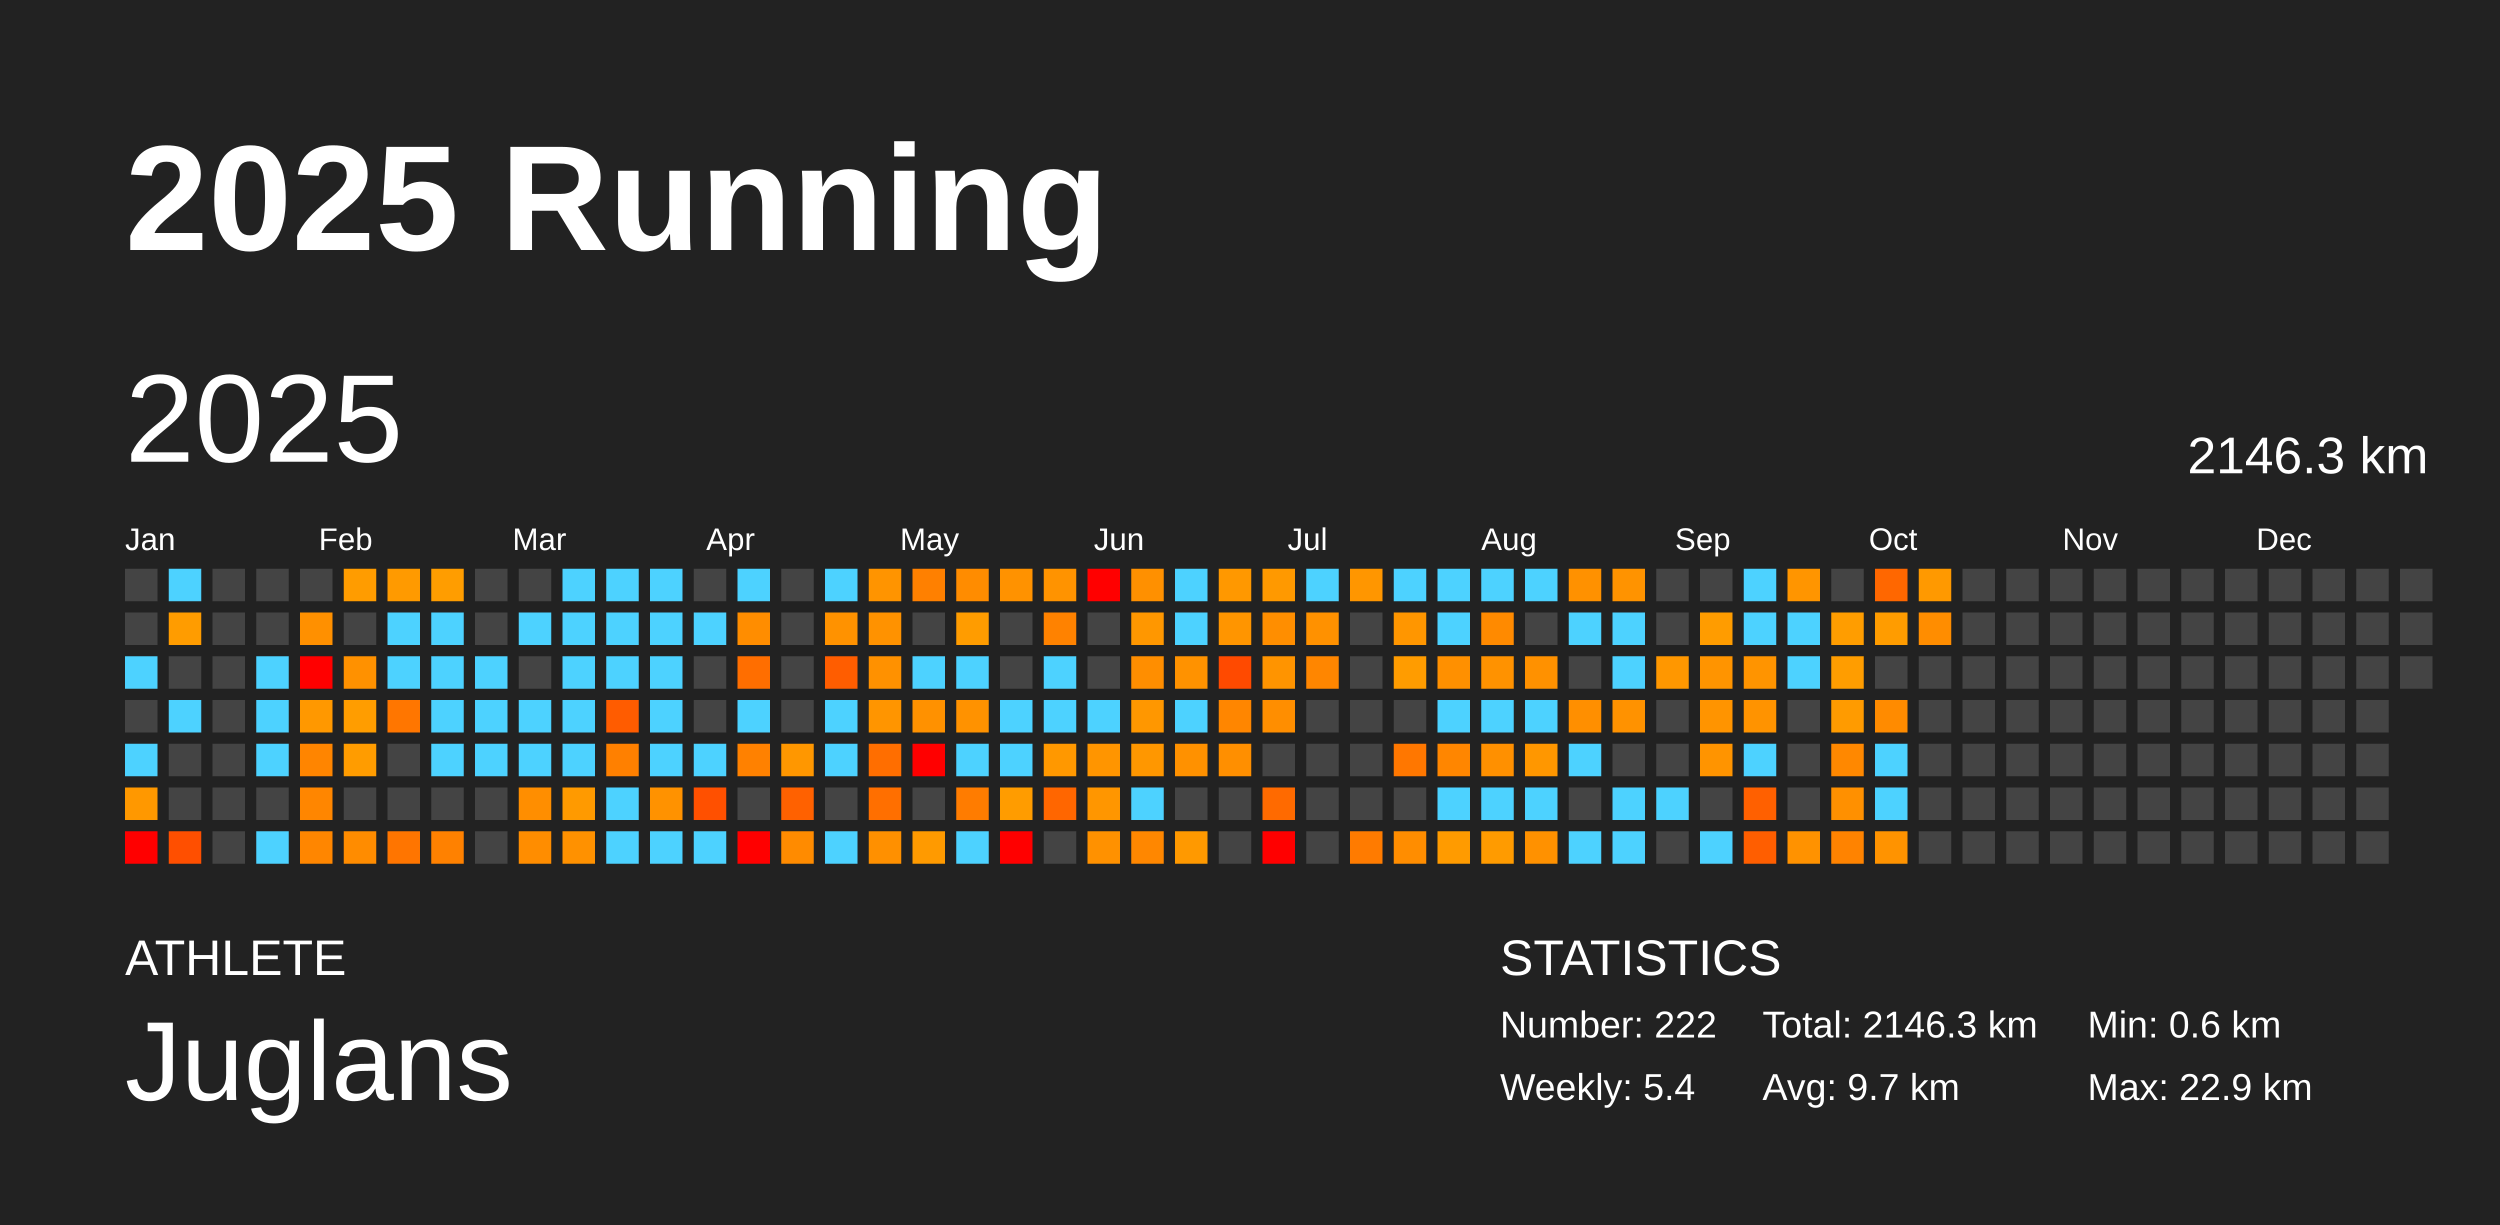
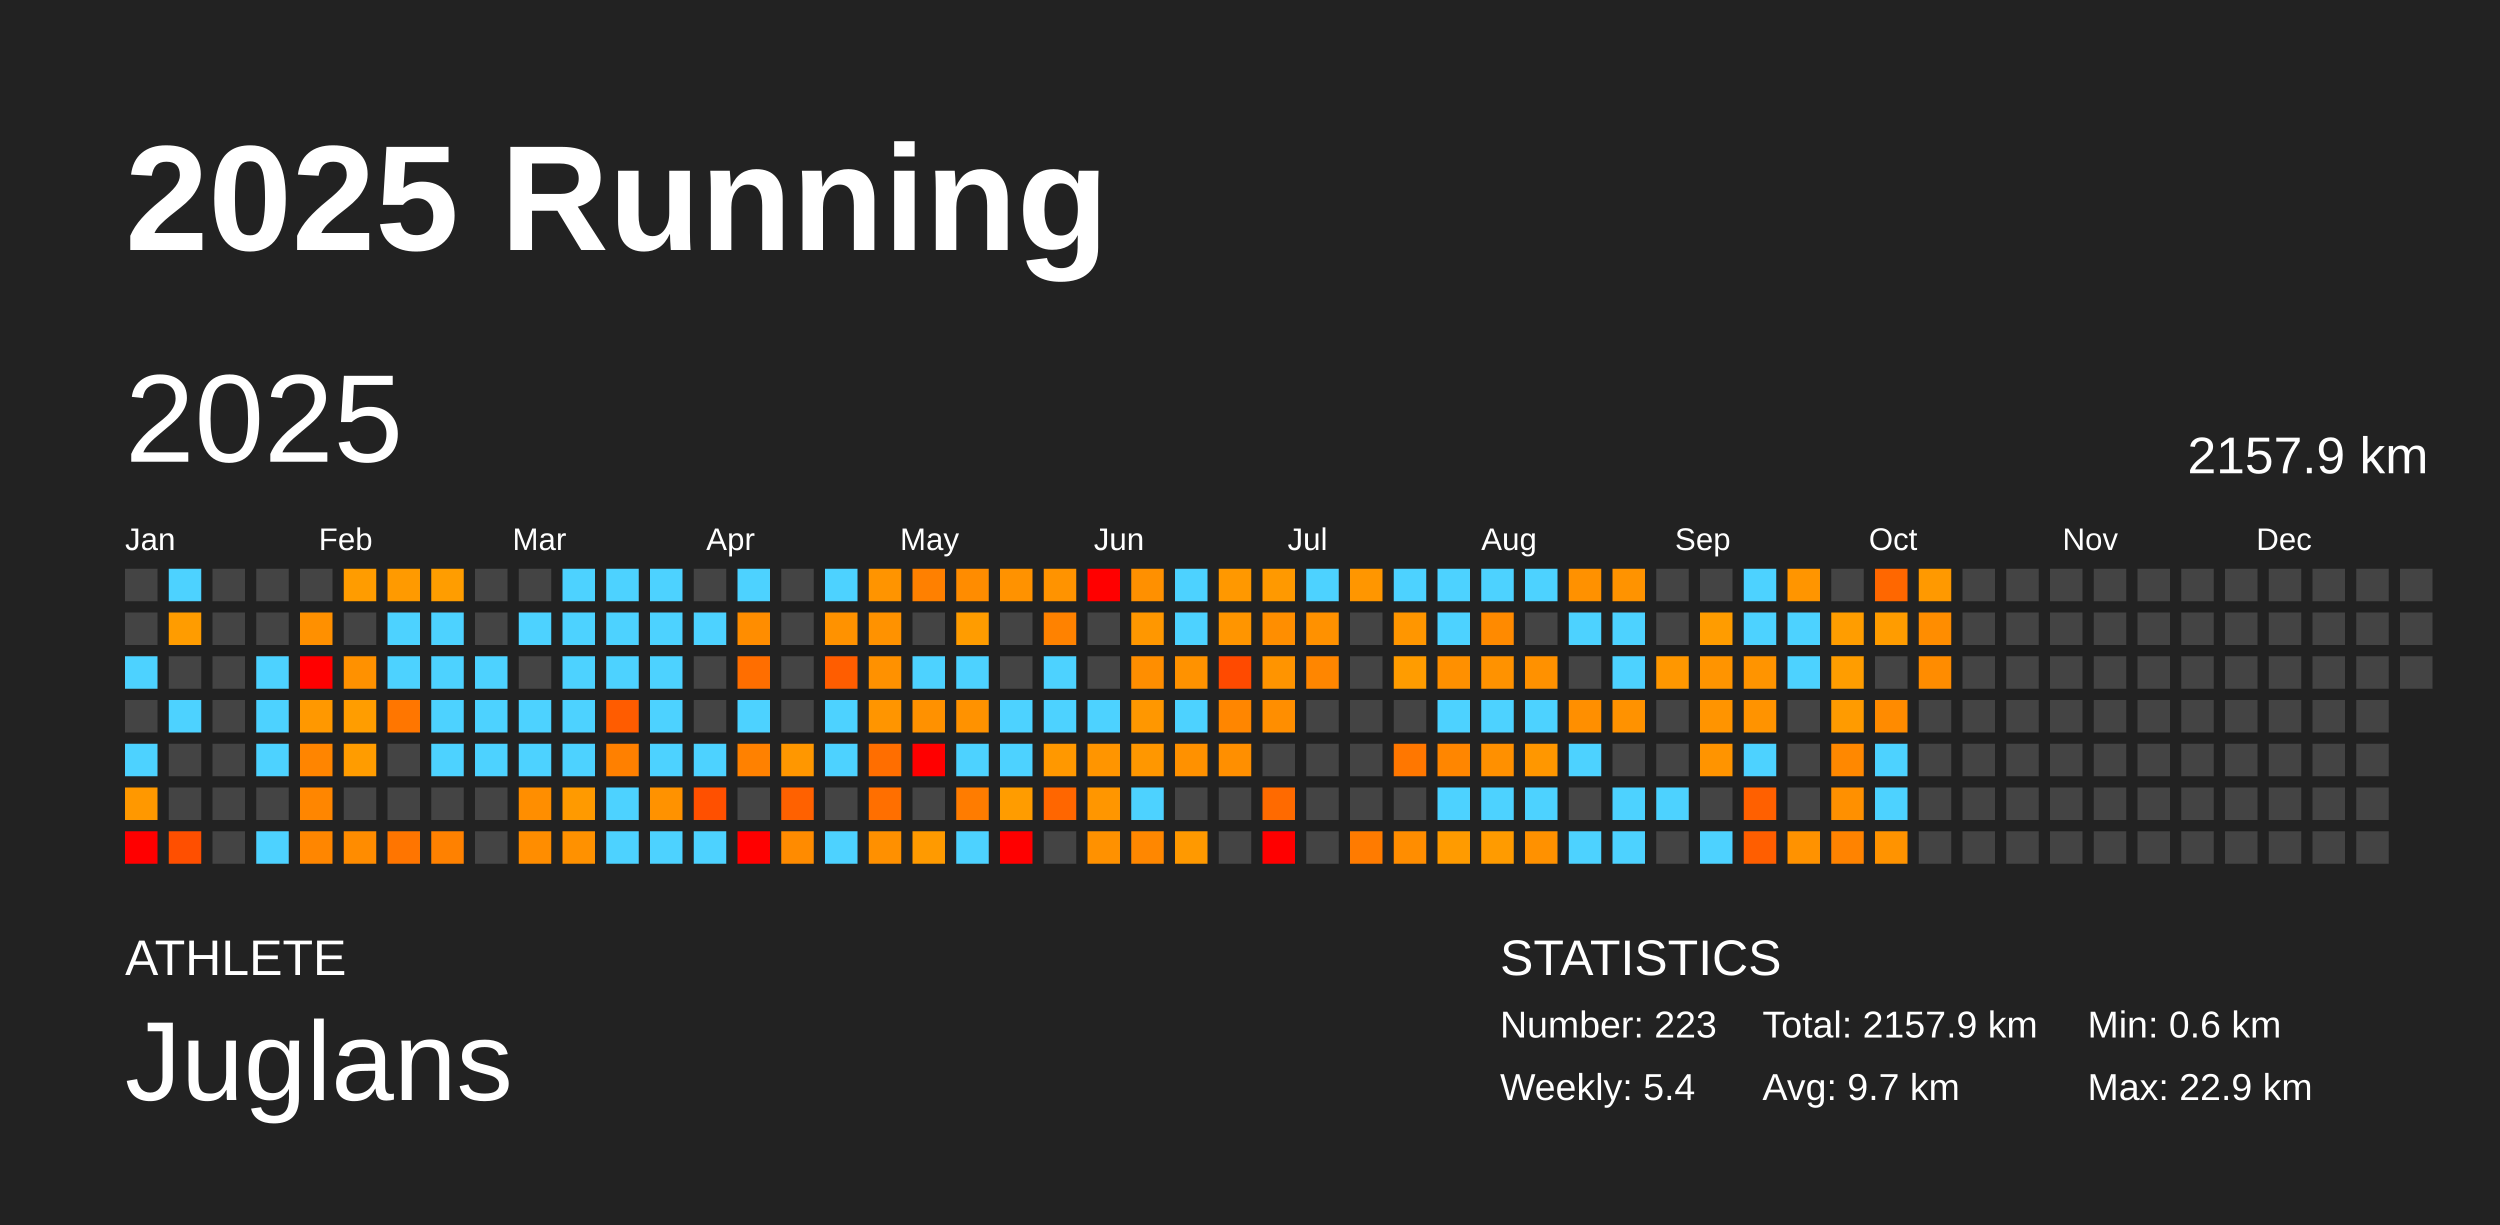
<svg xmlns="http://www.w3.org/2000/svg" baseProfile="full" height="98mm" version="1.1" viewBox="0,0,200,98" width="200mm">
  <defs />
  <rect fill="#222222" height="98" width="200" x="0" y="0" />
  <text fill="#FFFFFF" style="font-size:12px; font-family:Arial; font-weight:bold;" x="10" y="20">2025 Running</text>
  <text fill="#FFFFFF" style="font-size:4px; font-family:Arial" x="10" y="78">ATHLETE</text>
  <text fill="#FFFFFF" style="font-size:9px; font-family:Arial" x="10" y="88">Juglans</text>
  <text fill="#FFFFFF" style="font-size:4px; font-family:Arial" x="120" y="78">STATISTICS</text>
-   <text fill="#FFFFFF" style="font-size:3px; font-family:Arial" x="120" y="83">Number: 222</text>
+   <text fill="#FFFFFF" style="font-size:3px; font-family:Arial" x="120" y="83">Number: 223</text>
  <text fill="#FFFFFF" style="font-size:3px; font-family:Arial" x="120" y="88">Weekly: 5.4</text>
-   <text fill="#FFFFFF" style="font-size:3px; font-family:Arial" x="141" y="83">Total: 2146.3 km</text>
+   <text fill="#FFFFFF" style="font-size:3px; font-family:Arial" x="141" y="83">Total: 2157.9 km</text>
  <text fill="#FFFFFF" style="font-size:3px; font-family:Arial" x="141" y="88">Avg: 9.7 km</text>
  <text fill="#FFFFFF" style="font-size:3px; font-family:Arial" x="167" y="83">Min: 0.6 km</text>
  <text fill="#FFFFFF" style="font-size:3px; font-family:Arial" x="167" y="88">Max: 22.9 km</text>
  <text dominant-baseline="hanging" fill="#FFFFFF" style="font-size:10.0px; font-family:Arial;" x="10" y="30">2025</text>
-   <text dominant-baseline="hanging" fill="#FFFFFF" style="font-size:4.125px; font-family:Arial;" x="175" y="35">2146.3 km</text>
+   <text dominant-baseline="hanging" fill="#FFFFFF" style="font-size:4.125px; font-family:Arial;" x="175" y="35">2157.9 km</text>
  <text fill="#FFFFFF" style="font-size:2.5px; font-family:Arial" x="10.0" y="44">Jan</text>
  <text fill="#FFFFFF" style="font-size:2.5px; font-family:Arial" x="25.5" y="44">Feb</text>
  <text fill="#FFFFFF" style="font-size:2.5px; font-family:Arial" x="41.0" y="44">Mar</text>
  <text fill="#FFFFFF" style="font-size:2.5px; font-family:Arial" x="56.5" y="44">Apr</text>
  <text fill="#FFFFFF" style="font-size:2.5px; font-family:Arial" x="72.0" y="44">May</text>
  <text fill="#FFFFFF" style="font-size:2.5px; font-family:Arial" x="87.5" y="44">Jun</text>
  <text fill="#FFFFFF" style="font-size:2.5px; font-family:Arial" x="103.0" y="44">Jul</text>
  <text fill="#FFFFFF" style="font-size:2.5px; font-family:Arial" x="118.5" y="44">Aug</text>
  <text fill="#FFFFFF" style="font-size:2.5px; font-family:Arial" x="134.0" y="44">Sep</text>
  <text fill="#FFFFFF" style="font-size:2.5px; font-family:Arial" x="149.5" y="44">Oct</text>
  <text fill="#FFFFFF" style="font-size:2.5px; font-family:Arial" x="165.0" y="44">Nov</text>
  <text fill="#FFFFFF" style="font-size:2.5px; font-family:Arial" x="180.5" y="44">Dec</text>
  <rect fill="#444444" height="2.6" width="2.6" x="10.0" y="45.5" />
  <rect fill="#444444" height="2.6" width="2.6" x="10.0" y="49.0" />
  <rect fill="#4dd2ff" height="2.6" width="2.6" x="10.0" y="52.5" />
  <rect fill="#444444" height="2.6" width="2.6" x="10.0" y="56.0" />
  <rect fill="#4dd2ff" height="2.6" width="2.6" x="10.0" y="59.5" />
  <rect fill="#ff9800" height="2.6" width="2.6" x="10.0" y="63.0" />
  <rect fill="red" height="2.6" width="2.6" x="10.0" y="66.5" />
  <rect fill="#4dd2ff" height="2.6" width="2.6" x="13.5" y="45.5" />
  <rect fill="#ff9c00" height="2.6" width="2.6" x="13.5" y="49.0" />
  <rect fill="#444444" height="2.6" width="2.6" x="13.5" y="52.5" />
  <rect fill="#4dd2ff" height="2.6" width="2.6" x="13.5" y="56.0" />
  <rect fill="#444444" height="2.6" width="2.6" x="13.5" y="59.5" />
  <rect fill="#444444" height="2.6" width="2.6" x="13.5" y="63.0" />
  <rect fill="#ff4f00" height="2.6" width="2.6" x="13.5" y="66.5" />
  <rect fill="#444444" height="2.6" width="2.6" x="17.0" y="45.5" />
  <rect fill="#444444" height="2.6" width="2.6" x="17.0" y="49.0" />
  <rect fill="#444444" height="2.6" width="2.6" x="17.0" y="52.5" />
  <rect fill="#444444" height="2.6" width="2.6" x="17.0" y="56.0" />
  <rect fill="#444444" height="2.6" width="2.6" x="17.0" y="59.5" />
  <rect fill="#444444" height="2.6" width="2.6" x="17.0" y="63.0" />
  <rect fill="#444444" height="2.6" width="2.6" x="17.0" y="66.5" />
  <rect fill="#444444" height="2.6" width="2.6" x="20.5" y="45.5" />
  <rect fill="#444444" height="2.6" width="2.6" x="20.5" y="49.0" />
  <rect fill="#4dd2ff" height="2.6" width="2.6" x="20.5" y="52.5" />
  <rect fill="#4dd2ff" height="2.6" width="2.6" x="20.5" y="56.0" />
  <rect fill="#4dd2ff" height="2.6" width="2.6" x="20.5" y="59.5" />
  <rect fill="#444444" height="2.6" width="2.6" x="20.5" y="63.0" />
  <rect fill="#4dd2ff" height="2.6" width="2.6" x="20.5" y="66.5" />
  <rect fill="#444444" height="2.6" width="2.6" x="24.0" y="45.5" />
  <rect fill="#ff9000" height="2.6" width="2.6" x="24.0" y="49.0" />
  <rect fill="red" height="2.6" width="2.6" x="24.0" y="52.5" />
  <rect fill="#ff9800" height="2.6" width="2.6" x="24.0" y="56.0" />
  <rect fill="#ff8500" height="2.6" width="2.6" x="24.0" y="59.5" />
  <rect fill="#ff8600" height="2.6" width="2.6" x="24.0" y="63.0" />
  <rect fill="#ff8600" height="2.6" width="2.6" x="24.0" y="66.5" />
  <rect fill="#ff9c00" height="2.6" width="2.6" x="27.5" y="45.5" />
  <rect fill="#444444" height="2.6" width="2.6" x="27.5" y="49.0" />
  <rect fill="#ff9100" height="2.6" width="2.6" x="27.5" y="52.5" />
  <rect fill="#ff9d00" height="2.6" width="2.6" x="27.5" y="56.0" />
  <rect fill="#ff9c00" height="2.6" width="2.6" x="27.5" y="59.5" />
  <rect fill="#444444" height="2.6" width="2.6" x="27.5" y="63.0" />
  <rect fill="#ff8c00" height="2.6" width="2.6" x="27.5" y="66.5" />
  <rect fill="#ff9a00" height="2.6" width="2.6" x="31.0" y="45.5" />
  <rect fill="#4dd2ff" height="2.6" width="2.6" x="31.0" y="49.0" />
  <rect fill="#4dd2ff" height="2.6" width="2.6" x="31.0" y="52.5" />
  <rect fill="#ff7600" height="2.6" width="2.6" x="31.0" y="56.0" />
  <rect fill="#444444" height="2.6" width="2.6" x="31.0" y="59.5" />
  <rect fill="#444444" height="2.6" width="2.6" x="31.0" y="63.0" />
  <rect fill="#ff7500" height="2.6" width="2.6" x="31.0" y="66.5" />
  <rect fill="#ff9d00" height="2.6" width="2.6" x="34.5" y="45.5" />
  <rect fill="#4dd2ff" height="2.6" width="2.6" x="34.5" y="49.0" />
  <rect fill="#4dd2ff" height="2.6" width="2.6" x="34.5" y="52.5" />
  <rect fill="#4dd2ff" height="2.6" width="2.6" x="34.5" y="56.0" />
  <rect fill="#4dd2ff" height="2.6" width="2.6" x="34.5" y="59.5" />
  <rect fill="#444444" height="2.6" width="2.6" x="34.5" y="63.0" />
  <rect fill="#ff8100" height="2.6" width="2.6" x="34.5" y="66.5" />
  <rect fill="#444444" height="2.6" width="2.6" x="38.0" y="45.5" />
  <rect fill="#444444" height="2.6" width="2.6" x="38.0" y="49.0" />
  <rect fill="#4dd2ff" height="2.6" width="2.6" x="38.0" y="52.5" />
  <rect fill="#4dd2ff" height="2.6" width="2.6" x="38.0" y="56.0" />
  <rect fill="#4dd2ff" height="2.6" width="2.6" x="38.0" y="59.5" />
  <rect fill="#444444" height="2.6" width="2.6" x="38.0" y="63.0" />
  <rect fill="#444444" height="2.6" width="2.6" x="38.0" y="66.5" />
  <rect fill="#444444" height="2.6" width="2.6" x="41.5" y="45.5" />
  <rect fill="#4dd2ff" height="2.6" width="2.6" x="41.5" y="49.0" />
  <rect fill="#444444" height="2.6" width="2.6" x="41.5" y="52.5" />
  <rect fill="#4dd2ff" height="2.6" width="2.6" x="41.5" y="56.0" />
  <rect fill="#4dd2ff" height="2.6" width="2.6" x="41.5" y="59.5" />
  <rect fill="#ff8e00" height="2.6" width="2.6" x="41.5" y="63.0" />
  <rect fill="#ff8d00" height="2.6" width="2.6" x="41.5" y="66.5" />
  <rect fill="#4dd2ff" height="2.6" width="2.6" x="45.0" y="45.5" />
  <rect fill="#4dd2ff" height="2.6" width="2.6" x="45.0" y="49.0" />
  <rect fill="#4dd2ff" height="2.6" width="2.6" x="45.0" y="52.5" />
  <rect fill="#4dd2ff" height="2.6" width="2.6" x="45.0" y="56.0" />
  <rect fill="#4dd2ff" height="2.6" width="2.6" x="45.0" y="59.5" />
  <rect fill="#ff9a00" height="2.6" width="2.6" x="45.0" y="63.0" />
  <rect fill="#ff9100" height="2.6" width="2.6" x="45.0" y="66.5" />
  <rect fill="#4dd2ff" height="2.6" width="2.6" x="48.5" y="45.5" />
  <rect fill="#4dd2ff" height="2.6" width="2.6" x="48.5" y="49.0" />
  <rect fill="#4dd2ff" height="2.6" width="2.6" x="48.5" y="52.5" />
  <rect fill="#ff5c00" height="2.6" width="2.6" x="48.5" y="56.0" />
  <rect fill="#ff8000" height="2.6" width="2.6" x="48.5" y="59.5" />
  <rect fill="#4dd2ff" height="2.6" width="2.6" x="48.5" y="63.0" />
  <rect fill="#4dd2ff" height="2.6" width="2.6" x="48.5" y="66.5" />
  <rect fill="#4dd2ff" height="2.6" width="2.6" x="52.0" y="45.5" />
  <rect fill="#4dd2ff" height="2.6" width="2.6" x="52.0" y="49.0" />
  <rect fill="#4dd2ff" height="2.6" width="2.6" x="52.0" y="52.5" />
  <rect fill="#4dd2ff" height="2.6" width="2.6" x="52.0" y="56.0" />
  <rect fill="#4dd2ff" height="2.6" width="2.6" x="52.0" y="59.5" />
  <rect fill="#ff9200" height="2.6" width="2.6" x="52.0" y="63.0" />
  <rect fill="#4dd2ff" height="2.6" width="2.6" x="52.0" y="66.5" />
  <rect fill="#444444" height="2.6" width="2.6" x="55.5" y="45.5" />
  <rect fill="#4dd2ff" height="2.6" width="2.6" x="55.5" y="49.0" />
  <rect fill="#444444" height="2.6" width="2.6" x="55.5" y="52.5" />
  <rect fill="#444444" height="2.6" width="2.6" x="55.5" y="56.0" />
  <rect fill="#4dd2ff" height="2.6" width="2.6" x="55.5" y="59.5" />
  <rect fill="#ff5000" height="2.6" width="2.6" x="55.5" y="63.0" />
  <rect fill="#4dd2ff" height="2.6" width="2.6" x="55.5" y="66.5" />
  <rect fill="#4dd2ff" height="2.6" width="2.6" x="59.0" y="45.5" />
  <rect fill="#ff8d00" height="2.6" width="2.6" x="59.0" y="49.0" />
  <rect fill="#ff6e00" height="2.6" width="2.6" x="59.0" y="52.5" />
  <rect fill="#4dd2ff" height="2.6" width="2.6" x="59.0" y="56.0" />
  <rect fill="#ff8100" height="2.6" width="2.6" x="59.0" y="59.5" />
  <rect fill="#444444" height="2.6" width="2.6" x="59.0" y="63.0" />
  <rect fill="red" height="2.6" width="2.6" x="59.0" y="66.5" />
  <rect fill="#444444" height="2.6" width="2.6" x="62.5" y="45.5" />
  <rect fill="#444444" height="2.6" width="2.6" x="62.5" y="49.0" />
  <rect fill="#444444" height="2.6" width="2.6" x="62.5" y="52.5" />
  <rect fill="#444444" height="2.6" width="2.6" x="62.5" y="56.0" />
  <rect fill="#ff9700" height="2.6" width="2.6" x="62.5" y="59.5" />
  <rect fill="#ff6100" height="2.6" width="2.6" x="62.5" y="63.0" />
  <rect fill="#ff8b00" height="2.6" width="2.6" x="62.5" y="66.5" />
  <rect fill="#4dd2ff" height="2.6" width="2.6" x="66.0" y="45.5" />
  <rect fill="#ff9200" height="2.6" width="2.6" x="66.0" y="49.0" />
  <rect fill="#ff5d00" height="2.6" width="2.6" x="66.0" y="52.5" />
  <rect fill="#4dd2ff" height="2.6" width="2.6" x="66.0" y="56.0" />
  <rect fill="#4dd2ff" height="2.6" width="2.6" x="66.0" y="59.5" />
  <rect fill="#444444" height="2.6" width="2.6" x="66.0" y="63.0" />
  <rect fill="#4dd2ff" height="2.6" width="2.6" x="66.0" y="66.5" />
  <rect fill="#ff9400" height="2.6" width="2.6" x="69.5" y="45.5" />
  <rect fill="#ff9200" height="2.6" width="2.6" x="69.5" y="49.0" />
  <rect fill="#ff9100" height="2.6" width="2.6" x="69.5" y="52.5" />
  <rect fill="#ff9500" height="2.6" width="2.6" x="69.5" y="56.0" />
  <rect fill="#ff6e00" height="2.6" width="2.6" x="69.5" y="59.5" />
  <rect fill="#ff6f00" height="2.6" width="2.6" x="69.5" y="63.0" />
  <rect fill="#ff9000" height="2.6" width="2.6" x="69.5" y="66.5" />
  <rect fill="#ff8000" height="2.6" width="2.6" x="73.0" y="45.5" />
  <rect fill="#444444" height="2.6" width="2.6" x="73.0" y="49.0" />
  <rect fill="#4dd2ff" height="2.6" width="2.6" x="73.0" y="52.5" />
  <rect fill="#ff9100" height="2.6" width="2.6" x="73.0" y="56.0" />
  <rect fill="red" height="2.6" width="2.6" x="73.0" y="59.5" />
  <rect fill="#444444" height="2.6" width="2.6" x="73.0" y="63.0" />
  <rect fill="#ff9a00" height="2.6" width="2.6" x="73.0" y="66.5" />
  <rect fill="#ff8c00" height="2.6" width="2.6" x="76.5" y="45.5" />
  <rect fill="#ff9c00" height="2.6" width="2.6" x="76.5" y="49.0" />
  <rect fill="#4dd2ff" height="2.6" width="2.6" x="76.5" y="52.5" />
  <rect fill="#ff9200" height="2.6" width="2.6" x="76.5" y="56.0" />
  <rect fill="#4dd2ff" height="2.6" width="2.6" x="76.5" y="59.5" />
  <rect fill="#ff7c00" height="2.6" width="2.6" x="76.5" y="63.0" />
  <rect fill="#4dd2ff" height="2.6" width="2.6" x="76.5" y="66.5" />
  <rect fill="#ff9200" height="2.6" width="2.6" x="80.0" y="45.5" />
  <rect fill="#444444" height="2.6" width="2.6" x="80.0" y="49.0" />
  <rect fill="#444444" height="2.6" width="2.6" x="80.0" y="52.5" />
  <rect fill="#4dd2ff" height="2.6" width="2.6" x="80.0" y="56.0" />
  <rect fill="#4dd2ff" height="2.6" width="2.6" x="80.0" y="59.5" />
  <rect fill="#ff9c00" height="2.6" width="2.6" x="80.0" y="63.0" />
  <rect fill="red" height="2.6" width="2.6" x="80.0" y="66.5" />
  <rect fill="#ff9300" height="2.6" width="2.6" x="83.5" y="45.5" />
  <rect fill="#ff8200" height="2.6" width="2.6" x="83.5" y="49.0" />
  <rect fill="#4dd2ff" height="2.6" width="2.6" x="83.5" y="52.5" />
  <rect fill="#4dd2ff" height="2.6" width="2.6" x="83.5" y="56.0" />
  <rect fill="#ff9800" height="2.6" width="2.6" x="83.5" y="59.5" />
  <rect fill="#ff6600" height="2.6" width="2.6" x="83.5" y="63.0" />
  <rect fill="#444444" height="2.6" width="2.6" x="83.5" y="66.5" />
  <rect fill="red" height="2.6" width="2.6" x="87.0" y="45.5" />
  <rect fill="#444444" height="2.6" width="2.6" x="87.0" y="49.0" />
  <rect fill="#444444" height="2.6" width="2.6" x="87.0" y="52.5" />
  <rect fill="#4dd2ff" height="2.6" width="2.6" x="87.0" y="56.0" />
  <rect fill="#ff9500" height="2.6" width="2.6" x="87.0" y="59.5" />
  <rect fill="#ff9600" height="2.6" width="2.6" x="87.0" y="63.0" />
  <rect fill="#ff9100" height="2.6" width="2.6" x="87.0" y="66.5" />
  <rect fill="#ff9000" height="2.6" width="2.6" x="90.5" y="45.5" />
  <rect fill="#ff9700" height="2.6" width="2.6" x="90.5" y="49.0" />
  <rect fill="#ff8e00" height="2.6" width="2.6" x="90.5" y="52.5" />
  <rect fill="#ff9700" height="2.6" width="2.6" x="90.5" y="56.0" />
  <rect fill="#ff9700" height="2.6" width="2.6" x="90.5" y="59.5" />
  <rect fill="#4dd2ff" height="2.6" width="2.6" x="90.5" y="63.0" />
  <rect fill="#ff8700" height="2.6" width="2.6" x="90.5" y="66.5" />
  <rect fill="#4dd2ff" height="2.6" width="2.6" x="94.0" y="45.5" />
  <rect fill="#4dd2ff" height="2.6" width="2.6" x="94.0" y="49.0" />
  <rect fill="#ff9200" height="2.6" width="2.6" x="94.0" y="52.5" />
  <rect fill="#4dd2ff" height="2.6" width="2.6" x="94.0" y="56.0" />
  <rect fill="#ff9100" height="2.6" width="2.6" x="94.0" y="59.5" />
  <rect fill="#444444" height="2.6" width="2.6" x="94.0" y="63.0" />
  <rect fill="#ff9900" height="2.6" width="2.6" x="94.0" y="66.5" />
  <rect fill="#ff9800" height="2.6" width="2.6" x="97.5" y="45.5" />
  <rect fill="#ff9500" height="2.6" width="2.6" x="97.5" y="49.0" />
  <rect fill="#ff4a00" height="2.6" width="2.6" x="97.5" y="52.5" />
  <rect fill="#ff8600" height="2.6" width="2.6" x="97.5" y="56.0" />
  <rect fill="#ff8f00" height="2.6" width="2.6" x="97.5" y="59.5" />
  <rect fill="#444444" height="2.6" width="2.6" x="97.5" y="63.0" />
  <rect fill="#444444" height="2.6" width="2.6" x="97.5" y="66.5" />
  <rect fill="#ff9900" height="2.6" width="2.6" x="101.0" y="45.5" />
  <rect fill="#ff8e00" height="2.6" width="2.6" x="101.0" y="49.0" />
  <rect fill="#ff9400" height="2.6" width="2.6" x="101.0" y="52.5" />
  <rect fill="#ff8e00" height="2.6" width="2.6" x="101.0" y="56.0" />
  <rect fill="#444444" height="2.6" width="2.6" x="101.0" y="59.5" />
  <rect fill="#ff6a00" height="2.6" width="2.6" x="101.0" y="63.0" />
  <rect fill="red" height="2.6" width="2.6" x="101.0" y="66.5" />
  <rect fill="#4dd2ff" height="2.6" width="2.6" x="104.5" y="45.5" />
  <rect fill="#ff9100" height="2.6" width="2.6" x="104.5" y="49.0" />
  <rect fill="#ff8600" height="2.6" width="2.6" x="104.5" y="52.5" />
  <rect fill="#444444" height="2.6" width="2.6" x="104.5" y="56.0" />
  <rect fill="#444444" height="2.6" width="2.6" x="104.5" y="59.5" />
  <rect fill="#444444" height="2.6" width="2.6" x="104.5" y="63.0" />
  <rect fill="#444444" height="2.6" width="2.6" x="104.5" y="66.5" />
  <rect fill="#ff9600" height="2.6" width="2.6" x="108.0" y="45.5" />
  <rect fill="#444444" height="2.6" width="2.6" x="108.0" y="49.0" />
  <rect fill="#444444" height="2.6" width="2.6" x="108.0" y="52.5" />
  <rect fill="#444444" height="2.6" width="2.6" x="108.0" y="56.0" />
  <rect fill="#444444" height="2.6" width="2.6" x="108.0" y="59.5" />
  <rect fill="#444444" height="2.6" width="2.6" x="108.0" y="63.0" />
  <rect fill="#ff7b00" height="2.6" width="2.6" x="108.0" y="66.5" />
  <rect fill="#4dd2ff" height="2.6" width="2.6" x="111.5" y="45.5" />
  <rect fill="#ff9600" height="2.6" width="2.6" x="111.5" y="49.0" />
  <rect fill="#ff9c00" height="2.6" width="2.6" x="111.5" y="52.5" />
  <rect fill="#444444" height="2.6" width="2.6" x="111.5" y="56.0" />
  <rect fill="#ff7700" height="2.6" width="2.6" x="111.5" y="59.5" />
  <rect fill="#444444" height="2.6" width="2.6" x="111.5" y="63.0" />
  <rect fill="#ff8d00" height="2.6" width="2.6" x="111.5" y="66.5" />
  <rect fill="#4dd2ff" height="2.6" width="2.6" x="115.0" y="45.5" />
  <rect fill="#4dd2ff" height="2.6" width="2.6" x="115.0" y="49.0" />
  <rect fill="#ff9000" height="2.6" width="2.6" x="115.0" y="52.5" />
  <rect fill="#4dd2ff" height="2.6" width="2.6" x="115.0" y="56.0" />
  <rect fill="#ff8600" height="2.6" width="2.6" x="115.0" y="59.5" />
  <rect fill="#4dd2ff" height="2.6" width="2.6" x="115.0" y="63.0" />
  <rect fill="#ff9b00" height="2.6" width="2.6" x="115.0" y="66.5" />
  <rect fill="#4dd2ff" height="2.6" width="2.6" x="118.5" y="45.5" />
  <rect fill="#ff8a00" height="2.6" width="2.6" x="118.5" y="49.0" />
  <rect fill="#ff9200" height="2.6" width="2.6" x="118.5" y="52.5" />
  <rect fill="#4dd2ff" height="2.6" width="2.6" x="118.5" y="56.0" />
  <rect fill="#ff9000" height="2.6" width="2.6" x="118.5" y="59.5" />
  <rect fill="#4dd2ff" height="2.6" width="2.6" x="118.5" y="63.0" />
  <rect fill="#ff9b00" height="2.6" width="2.6" x="118.5" y="66.5" />
  <rect fill="#4dd2ff" height="2.6" width="2.6" x="122.0" y="45.5" />
  <rect fill="#444444" height="2.6" width="2.6" x="122.0" y="49.0" />
  <rect fill="#ff9100" height="2.6" width="2.6" x="122.0" y="52.5" />
  <rect fill="#4dd2ff" height="2.6" width="2.6" x="122.0" y="56.0" />
  <rect fill="#ff9700" height="2.6" width="2.6" x="122.0" y="59.5" />
  <rect fill="#4dd2ff" height="2.6" width="2.6" x="122.0" y="63.0" />
  <rect fill="#ff9100" height="2.6" width="2.6" x="122.0" y="66.5" />
  <rect fill="#ff9100" height="2.6" width="2.6" x="125.5" y="45.5" />
  <rect fill="#4dd2ff" height="2.6" width="2.6" x="125.5" y="49.0" />
  <rect fill="#444444" height="2.6" width="2.6" x="125.5" y="52.5" />
  <rect fill="#ff8f00" height="2.6" width="2.6" x="125.5" y="56.0" />
  <rect fill="#4dd2ff" height="2.6" width="2.6" x="125.5" y="59.5" />
  <rect fill="#444444" height="2.6" width="2.6" x="125.5" y="63.0" />
  <rect fill="#4dd2ff" height="2.6" width="2.6" x="125.5" y="66.5" />
  <rect fill="#ff9300" height="2.6" width="2.6" x="129.0" y="45.5" />
  <rect fill="#4dd2ff" height="2.6" width="2.6" x="129.0" y="49.0" />
  <rect fill="#4dd2ff" height="2.6" width="2.6" x="129.0" y="52.5" />
  <rect fill="#ff9200" height="2.6" width="2.6" x="129.0" y="56.0" />
  <rect fill="#444444" height="2.6" width="2.6" x="129.0" y="59.5" />
  <rect fill="#4dd2ff" height="2.6" width="2.6" x="129.0" y="63.0" />
  <rect fill="#4dd2ff" height="2.6" width="2.6" x="129.0" y="66.5" />
  <rect fill="#444444" height="2.6" width="2.6" x="132.5" y="45.5" />
  <rect fill="#444444" height="2.6" width="2.6" x="132.5" y="49.0" />
  <rect fill="#ff9700" height="2.6" width="2.6" x="132.5" y="52.5" />
  <rect fill="#444444" height="2.6" width="2.6" x="132.5" y="56.0" />
  <rect fill="#444444" height="2.6" width="2.6" x="132.5" y="59.5" />
  <rect fill="#4dd2ff" height="2.6" width="2.6" x="132.5" y="63.0" />
  <rect fill="#444444" height="2.6" width="2.6" x="132.5" y="66.5" />
  <rect fill="#444444" height="2.6" width="2.6" x="136.0" y="45.5" />
  <rect fill="#ff9c00" height="2.6" width="2.6" x="136.0" y="49.0" />
  <rect fill="#ff9400" height="2.6" width="2.6" x="136.0" y="52.5" />
  <rect fill="#ff9400" height="2.6" width="2.6" x="136.0" y="56.0" />
  <rect fill="#ff9400" height="2.6" width="2.6" x="136.0" y="59.5" />
  <rect fill="#444444" height="2.6" width="2.6" x="136.0" y="63.0" />
  <rect fill="#4dd2ff" height="2.6" width="2.6" x="136.0" y="66.5" />
  <rect fill="#4dd2ff" height="2.6" width="2.6" x="139.5" y="45.5" />
  <rect fill="#4dd2ff" height="2.6" width="2.6" x="139.5" y="49.0" />
  <rect fill="#ff9400" height="2.6" width="2.6" x="139.5" y="52.5" />
  <rect fill="#ff9300" height="2.6" width="2.6" x="139.5" y="56.0" />
  <rect fill="#4dd2ff" height="2.6" width="2.6" x="139.5" y="59.5" />
  <rect fill="#ff6000" height="2.6" width="2.6" x="139.5" y="63.0" />
  <rect fill="#ff5e00" height="2.6" width="2.6" x="139.5" y="66.5" />
  <rect fill="#ff9500" height="2.6" width="2.6" x="143.0" y="45.5" />
  <rect fill="#4dd2ff" height="2.6" width="2.6" x="143.0" y="49.0" />
  <rect fill="#4dd2ff" height="2.6" width="2.6" x="143.0" y="52.5" />
  <rect fill="#444444" height="2.6" width="2.6" x="143.0" y="56.0" />
  <rect fill="#444444" height="2.6" width="2.6" x="143.0" y="59.5" />
  <rect fill="#444444" height="2.6" width="2.6" x="143.0" y="63.0" />
  <rect fill="#ff9200" height="2.6" width="2.6" x="143.0" y="66.5" />
  <rect fill="#444444" height="2.6" width="2.6" x="146.5" y="45.5" />
  <rect fill="#ff9d00" height="2.6" width="2.6" x="146.5" y="49.0" />
  <rect fill="#ff9d00" height="2.6" width="2.6" x="146.5" y="52.5" />
  <rect fill="#ff9b00" height="2.6" width="2.6" x="146.5" y="56.0" />
  <rect fill="#ff8800" height="2.6" width="2.6" x="146.5" y="59.5" />
  <rect fill="#ff9000" height="2.6" width="2.6" x="146.5" y="63.0" />
  <rect fill="#ff8300" height="2.6" width="2.6" x="146.5" y="66.5" />
  <rect fill="#ff6700" height="2.6" width="2.6" x="150.0" y="45.5" />
  <rect fill="#ff9c00" height="2.6" width="2.6" x="150.0" y="49.0" />
  <rect fill="#444444" height="2.6" width="2.6" x="150.0" y="52.5" />
  <rect fill="#ff8b00" height="2.6" width="2.6" x="150.0" y="56.0" />
  <rect fill="#4dd2ff" height="2.6" width="2.6" x="150.0" y="59.5" />
  <rect fill="#4dd2ff" height="2.6" width="2.6" x="150.0" y="63.0" />
  <rect fill="#ff9300" height="2.6" width="2.6" x="150.0" y="66.5" />
  <rect fill="#ff9900" height="2.6" width="2.6" x="153.5" y="45.5" />
  <rect fill="#ff8d00" height="2.6" width="2.6" x="153.5" y="49.0" />
-   <rect fill="#444444" height="2.6" width="2.6" x="153.5" y="52.5" />
+   <rect fill="#ff8c00" height="2.6" width="2.6" x="153.5" y="52.5" />
  <rect fill="#444444" height="2.6" width="2.6" x="153.5" y="56.0" />
  <rect fill="#444444" height="2.6" width="2.6" x="153.5" y="59.5" />
  <rect fill="#444444" height="2.6" width="2.6" x="153.5" y="63.0" />
  <rect fill="#444444" height="2.6" width="2.6" x="153.5" y="66.5" />
  <rect fill="#444444" height="2.6" width="2.6" x="157.0" y="45.5" />
  <rect fill="#444444" height="2.6" width="2.6" x="157.0" y="49.0" />
  <rect fill="#444444" height="2.6" width="2.6" x="157.0" y="52.5" />
  <rect fill="#444444" height="2.6" width="2.6" x="157.0" y="56.0" />
  <rect fill="#444444" height="2.6" width="2.6" x="157.0" y="59.5" />
  <rect fill="#444444" height="2.6" width="2.6" x="157.0" y="63.0" />
  <rect fill="#444444" height="2.6" width="2.6" x="157.0" y="66.5" />
  <rect fill="#444444" height="2.6" width="2.6" x="160.5" y="45.5" />
  <rect fill="#444444" height="2.6" width="2.6" x="160.5" y="49.0" />
  <rect fill="#444444" height="2.6" width="2.6" x="160.5" y="52.5" />
  <rect fill="#444444" height="2.6" width="2.6" x="160.5" y="56.0" />
  <rect fill="#444444" height="2.6" width="2.6" x="160.5" y="59.5" />
  <rect fill="#444444" height="2.6" width="2.6" x="160.5" y="63.0" />
  <rect fill="#444444" height="2.6" width="2.6" x="160.5" y="66.5" />
  <rect fill="#444444" height="2.6" width="2.6" x="164.0" y="45.5" />
  <rect fill="#444444" height="2.6" width="2.6" x="164.0" y="49.0" />
  <rect fill="#444444" height="2.6" width="2.6" x="164.0" y="52.5" />
  <rect fill="#444444" height="2.6" width="2.6" x="164.0" y="56.0" />
  <rect fill="#444444" height="2.6" width="2.6" x="164.0" y="59.5" />
  <rect fill="#444444" height="2.6" width="2.6" x="164.0" y="63.0" />
  <rect fill="#444444" height="2.6" width="2.6" x="164.0" y="66.5" />
  <rect fill="#444444" height="2.6" width="2.6" x="167.5" y="45.5" />
  <rect fill="#444444" height="2.6" width="2.6" x="167.5" y="49.0" />
  <rect fill="#444444" height="2.6" width="2.6" x="167.5" y="52.5" />
  <rect fill="#444444" height="2.6" width="2.6" x="167.5" y="56.0" />
  <rect fill="#444444" height="2.6" width="2.6" x="167.5" y="59.5" />
  <rect fill="#444444" height="2.6" width="2.6" x="167.5" y="63.0" />
  <rect fill="#444444" height="2.6" width="2.6" x="167.5" y="66.5" />
  <rect fill="#444444" height="2.6" width="2.6" x="171.0" y="45.5" />
  <rect fill="#444444" height="2.6" width="2.6" x="171.0" y="49.0" />
  <rect fill="#444444" height="2.6" width="2.6" x="171.0" y="52.5" />
  <rect fill="#444444" height="2.6" width="2.6" x="171.0" y="56.0" />
  <rect fill="#444444" height="2.6" width="2.6" x="171.0" y="59.5" />
  <rect fill="#444444" height="2.6" width="2.6" x="171.0" y="63.0" />
  <rect fill="#444444" height="2.6" width="2.6" x="171.0" y="66.5" />
  <rect fill="#444444" height="2.6" width="2.6" x="174.5" y="45.5" />
  <rect fill="#444444" height="2.6" width="2.6" x="174.5" y="49.0" />
  <rect fill="#444444" height="2.6" width="2.6" x="174.5" y="52.5" />
  <rect fill="#444444" height="2.6" width="2.6" x="174.5" y="56.0" />
  <rect fill="#444444" height="2.6" width="2.6" x="174.5" y="59.5" />
  <rect fill="#444444" height="2.6" width="2.6" x="174.5" y="63.0" />
  <rect fill="#444444" height="2.6" width="2.6" x="174.5" y="66.5" />
  <rect fill="#444444" height="2.6" width="2.6" x="178.0" y="45.5" />
  <rect fill="#444444" height="2.6" width="2.6" x="178.0" y="49.0" />
  <rect fill="#444444" height="2.6" width="2.6" x="178.0" y="52.5" />
  <rect fill="#444444" height="2.6" width="2.6" x="178.0" y="56.0" />
  <rect fill="#444444" height="2.6" width="2.6" x="178.0" y="59.5" />
  <rect fill="#444444" height="2.6" width="2.6" x="178.0" y="63.0" />
  <rect fill="#444444" height="2.6" width="2.6" x="178.0" y="66.5" />
  <rect fill="#444444" height="2.6" width="2.6" x="181.5" y="45.5" />
  <rect fill="#444444" height="2.6" width="2.6" x="181.5" y="49.0" />
  <rect fill="#444444" height="2.6" width="2.6" x="181.5" y="52.5" />
  <rect fill="#444444" height="2.6" width="2.6" x="181.5" y="56.0" />
  <rect fill="#444444" height="2.6" width="2.6" x="181.5" y="59.5" />
  <rect fill="#444444" height="2.6" width="2.6" x="181.5" y="63.0" />
  <rect fill="#444444" height="2.6" width="2.6" x="181.5" y="66.5" />
  <rect fill="#444444" height="2.6" width="2.6" x="185.0" y="45.5" />
  <rect fill="#444444" height="2.6" width="2.6" x="185.0" y="49.0" />
  <rect fill="#444444" height="2.6" width="2.6" x="185.0" y="52.5" />
  <rect fill="#444444" height="2.6" width="2.6" x="185.0" y="56.0" />
  <rect fill="#444444" height="2.6" width="2.6" x="185.0" y="59.5" />
  <rect fill="#444444" height="2.6" width="2.6" x="185.0" y="63.0" />
  <rect fill="#444444" height="2.6" width="2.6" x="185.0" y="66.5" />
  <rect fill="#444444" height="2.6" width="2.6" x="188.5" y="45.5" />
  <rect fill="#444444" height="2.6" width="2.6" x="188.5" y="49.0" />
  <rect fill="#444444" height="2.6" width="2.6" x="188.5" y="52.5" />
  <rect fill="#444444" height="2.6" width="2.6" x="188.5" y="56.0" />
  <rect fill="#444444" height="2.6" width="2.6" x="188.5" y="59.5" />
  <rect fill="#444444" height="2.6" width="2.6" x="188.5" y="63.0" />
  <rect fill="#444444" height="2.6" width="2.6" x="188.5" y="66.5" />
  <rect fill="#444444" height="2.6" width="2.6" x="192.0" y="45.5" />
  <rect fill="#444444" height="2.6" width="2.6" x="192.0" y="49.0" />
  <rect fill="#444444" height="2.6" width="2.6" x="192.0" y="52.5" />
</svg>
